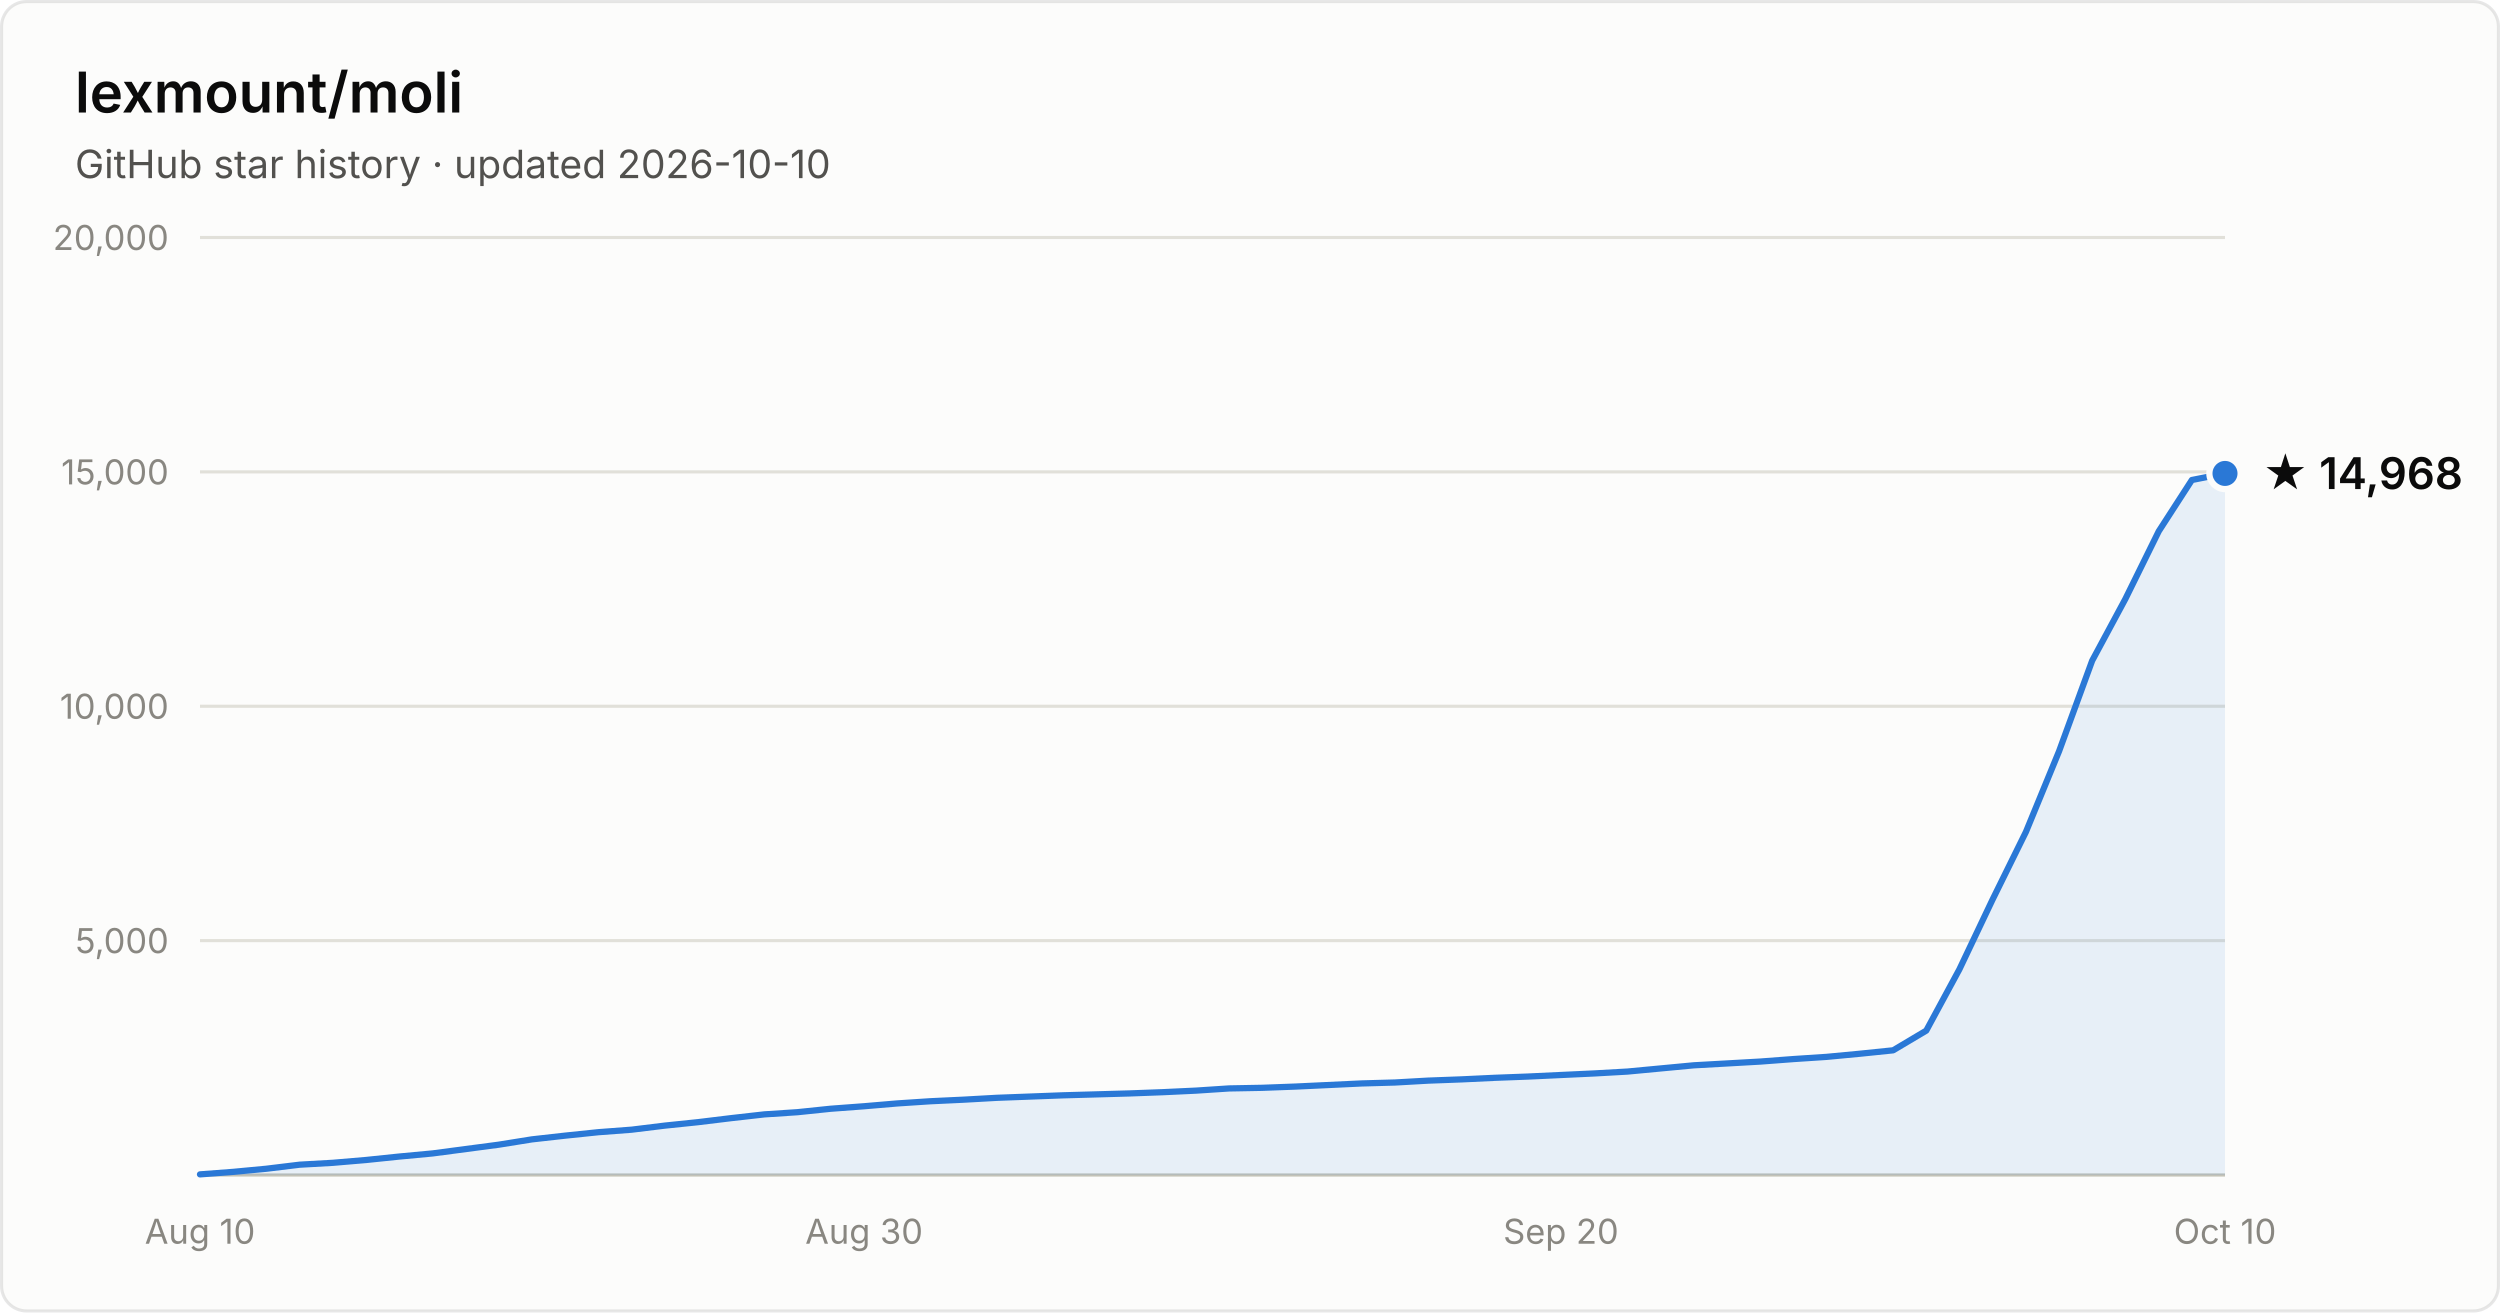
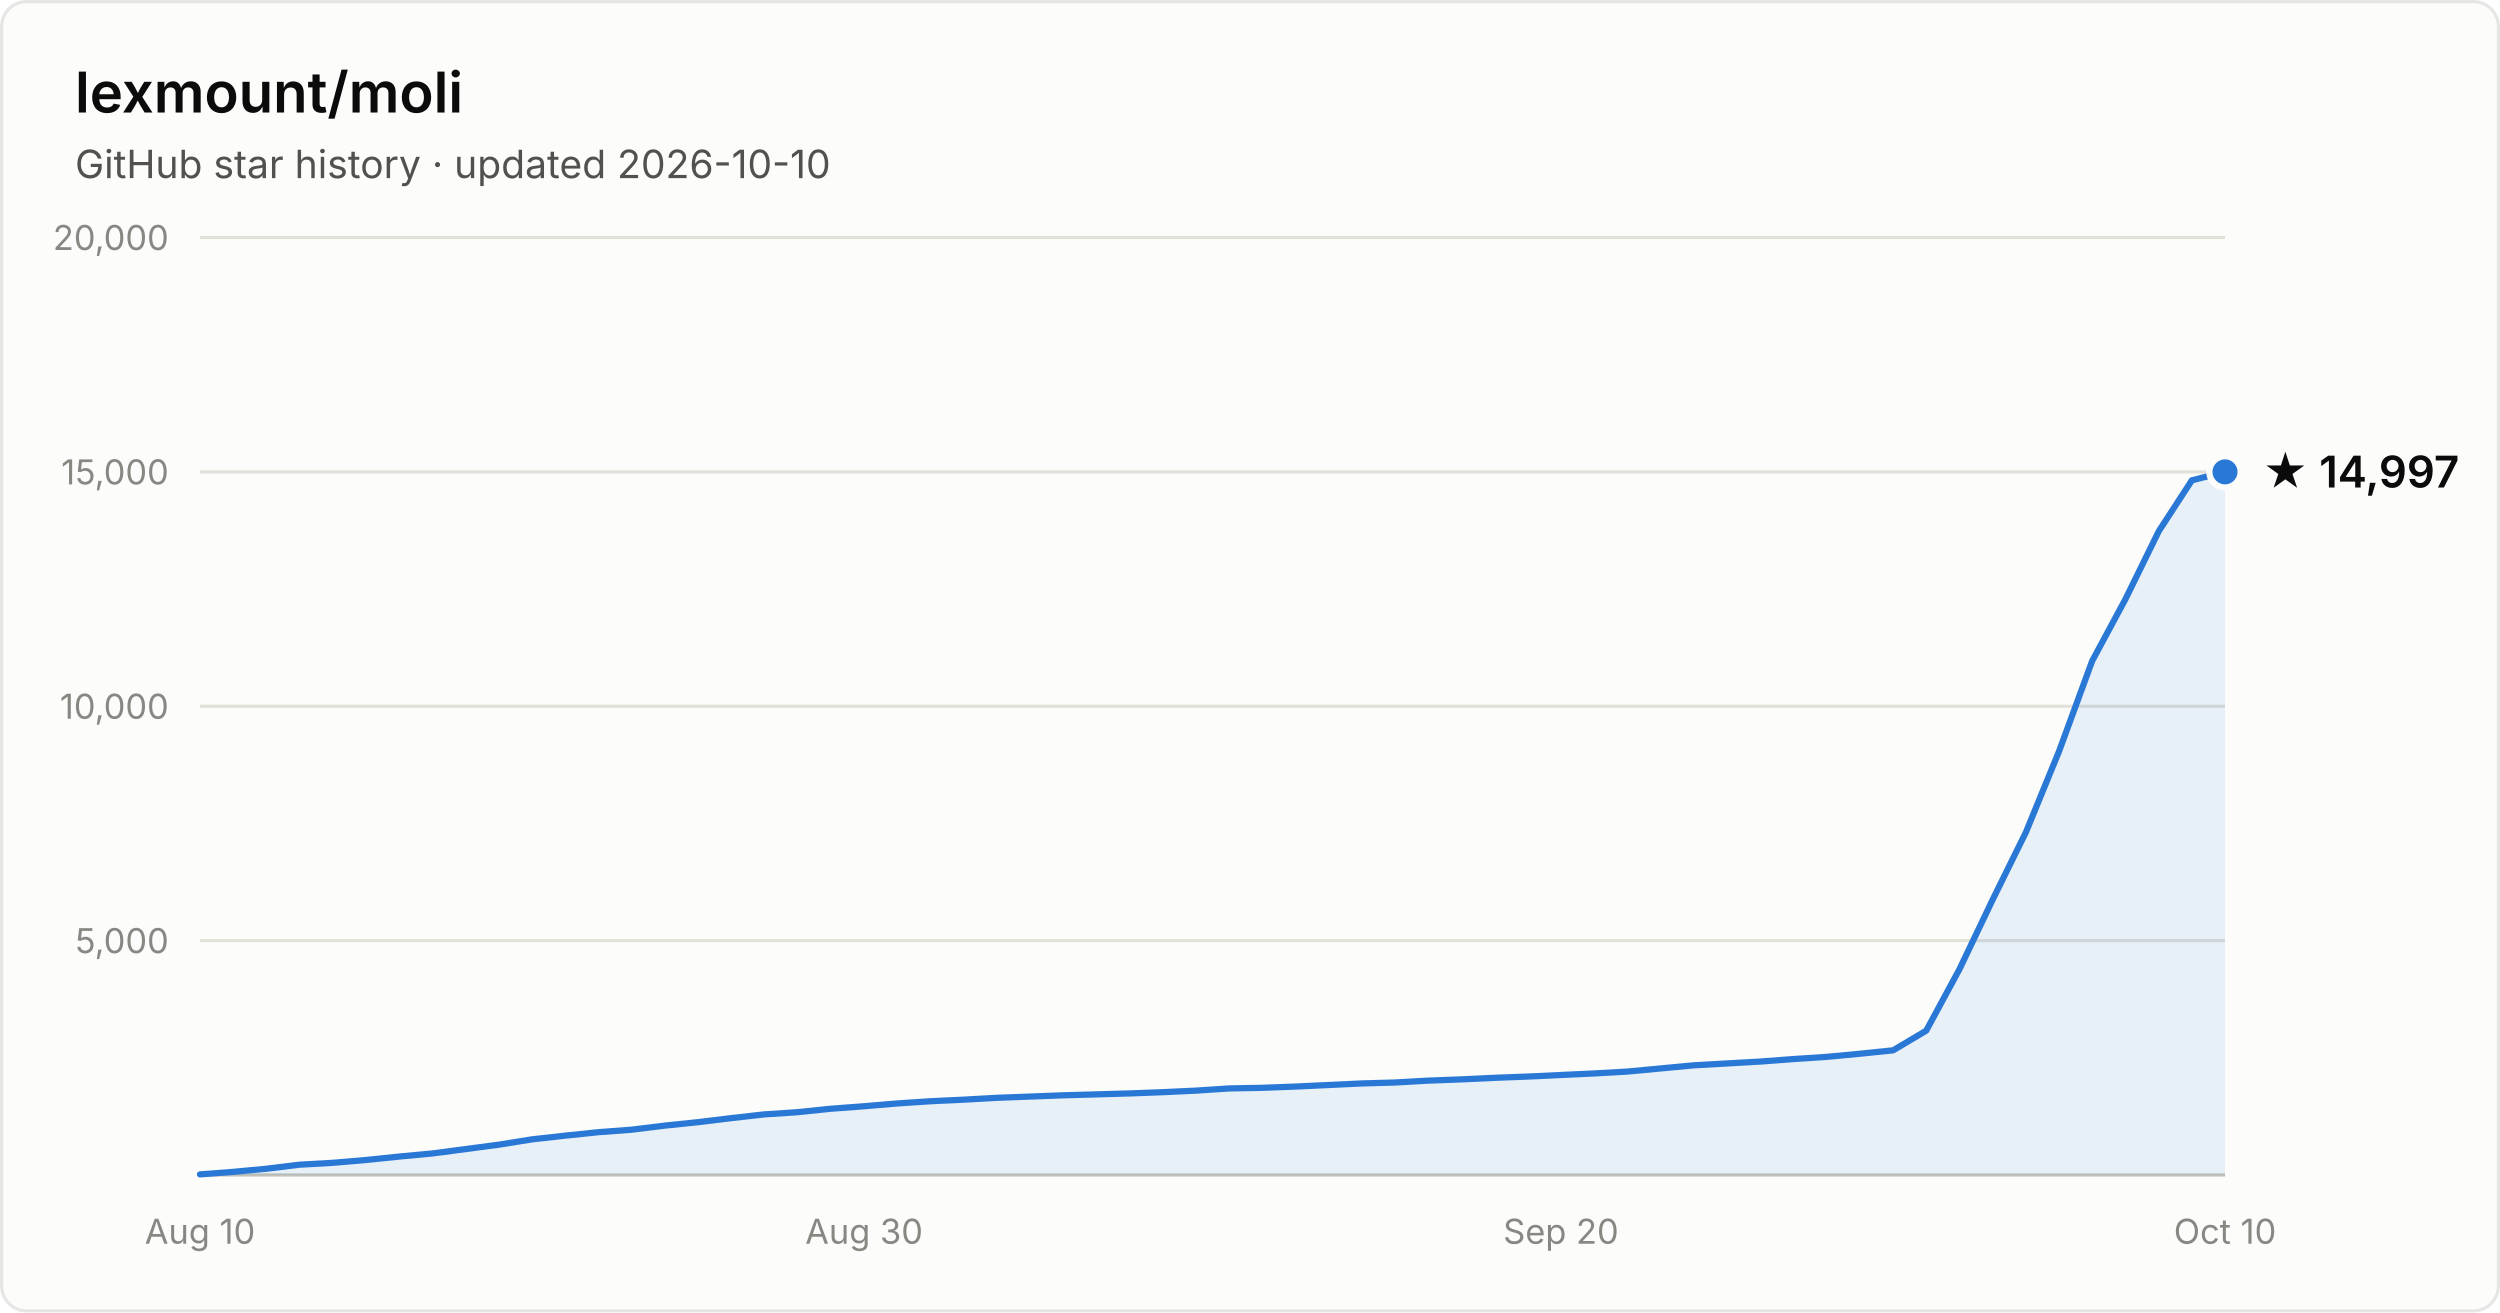
- <svg xmlns="http://www.w3.org/2000/svg" width="800" height="420" viewBox="0 0 800 420" font-family="system-ui, -apple-system, Segoe UI, sans-serif" role="img" aria-label="Star history of lexmount/moli: 14,968 stars as of 2026-10-10">
+ <svg xmlns="http://www.w3.org/2000/svg" width="800" height="420" viewBox="0 0 800 420" font-family="system-ui, -apple-system, Segoe UI, sans-serif" role="img" aria-label="Star history of lexmount/moli: 14,997 stars as of 2026-10-10">
  <rect x="0.5" y="0.5" width="799" height="419" rx="8" fill="#fcfcfb" stroke="rgba(11,11,11,0.10)" />
  <text x="24" y="36" fill="#0b0b0b" font-size="18" font-weight="600">lexmount/moli</text>
  <text x="24" y="57" fill="#52514e" font-size="12.5">GitHub star history · updated 2026-10-10</text>
  <line x1="64" y1="301.0" x2="712" y2="301.0" stroke="#e1e0d9" stroke-width="1" />
  <text x="54" y="305.0" text-anchor="end" fill="#898781" font-size="11" style="font-variant-numeric:tabular-nums">5,000</text>
  <line x1="64" y1="226.0" x2="712" y2="226.0" stroke="#e1e0d9" stroke-width="1" />
  <text x="54" y="230.0" text-anchor="end" fill="#898781" font-size="11" style="font-variant-numeric:tabular-nums">10,000</text>
  <line x1="64" y1="151.0" x2="712" y2="151.0" stroke="#e1e0d9" stroke-width="1" />
  <text x="54" y="155.0" text-anchor="end" fill="#898781" font-size="11" style="font-variant-numeric:tabular-nums">15,000</text>
  <line x1="64" y1="76.0" x2="712" y2="76.0" stroke="#e1e0d9" stroke-width="1" />
  <text x="54" y="80.0" text-anchor="end" fill="#898781" font-size="11" style="font-variant-numeric:tabular-nums">20,000</text>
  <line x1="64" y1="376" x2="712" y2="376" stroke="#c3c2b7" stroke-width="1" />
  <text x="64.0" y="398" text-anchor="middle" fill="#898781" font-size="11" style="font-variant-numeric:tabular-nums">Aug 10</text>
  <text x="276.5" y="398" text-anchor="middle" fill="#898781" font-size="11" style="font-variant-numeric:tabular-nums">Aug 30</text>
  <text x="499.5" y="398" text-anchor="middle" fill="#898781" font-size="11" style="font-variant-numeric:tabular-nums">Sep 20</text>
  <text x="712.0" y="398" text-anchor="middle" fill="#898781" font-size="11" style="font-variant-numeric:tabular-nums">Oct 10</text>
-   <path d="M64.0 375.8 L74.6 375.0 L85.2 374.0 L95.9 372.7 L106.5 372.1 L117.1 371.2 L127.7 370.1 L138.4 369.1 L149.0 367.7 L159.6 366.3 L170.2 364.6 L180.9 363.4 L191.5 362.3 L202.1 361.5 L212.7 360.2 L223.3 359.1 L234.0 357.8 L244.6 356.6 L255.2 355.9 L265.8 354.8 L276.5 354.0 L287.1 353.1 L297.7 352.4 L308.3 351.9 L319.0 351.3 L329.6 350.9 L340.2 350.5 L350.8 350.2 L361.4 349.9 L372.1 349.5 L382.7 349.0 L393.3 348.3 L403.9 348.1 L414.6 347.7 L425.2 347.2 L435.8 346.7 L446.4 346.4 L457.0 345.8 L467.7 345.4 L478.3 344.9 L488.9 344.5 L499.5 344.0 L510.2 343.5 L520.8 342.9 L531.4 341.9 L542.0 340.9 L552.7 340.3 L563.3 339.7 L573.9 338.9 L584.5 338.2 L595.1 337.2 L605.8 336.1 L616.4 329.8 L627.0 310.2 L637.6 287.9 L648.3 266.2 L658.9 240.4 L669.5 211.4 L680.1 191.7 L690.8 170.0 L701.4 153.6 L712.0 151.5 L712.0 376 L64.0 376 Z" fill="#2a78d6" fill-opacity="0.1" />
-   <path d="M64.0 375.8 L74.6 375.0 L85.2 374.0 L95.9 372.7 L106.5 372.1 L117.1 371.2 L127.7 370.1 L138.4 369.1 L149.0 367.7 L159.6 366.3 L170.2 364.6 L180.9 363.4 L191.5 362.3 L202.1 361.5 L212.7 360.2 L223.3 359.1 L234.0 357.8 L244.6 356.6 L255.2 355.9 L265.8 354.8 L276.5 354.0 L287.1 353.1 L297.7 352.4 L308.3 351.9 L319.0 351.3 L329.6 350.9 L340.2 350.5 L350.8 350.2 L361.4 349.9 L372.1 349.5 L382.7 349.0 L393.3 348.3 L403.9 348.1 L414.6 347.7 L425.2 347.2 L435.8 346.7 L446.4 346.4 L457.0 345.8 L467.7 345.4 L478.3 344.9 L488.9 344.5 L499.5 344.0 L510.2 343.5 L520.8 342.9 L531.4 341.9 L542.0 340.9 L552.7 340.3 L563.3 339.7 L573.9 338.9 L584.5 338.2 L595.1 337.2 L605.8 336.1 L616.4 329.8 L627.0 310.2 L637.6 287.9 L648.3 266.2 L658.9 240.4 L669.5 211.4 L680.1 191.7 L690.8 170.0 L701.4 153.6 L712.0 151.5" fill="none" stroke="#2a78d6" stroke-width="2" stroke-linejoin="round" stroke-linecap="round" />
-   <circle cx="712.0" cy="151.5" r="5" fill="#2a78d6" stroke="#fcfcfb" stroke-width="2" />
-   <text x="724.0" y="156.5" fill="#0b0b0b" font-size="14" font-weight="600">★ 14,968</text>
+   <path d="M64.0 375.8 L74.6 375.0 L85.2 374.0 L95.9 372.7 L106.5 372.1 L117.1 371.2 L127.7 370.1 L138.4 369.1 L149.0 367.7 L159.6 366.3 L170.2 364.6 L180.9 363.4 L191.5 362.3 L202.1 361.5 L212.7 360.2 L223.3 359.1 L234.0 357.8 L244.6 356.6 L255.2 355.9 L265.8 354.8 L276.5 354.0 L287.1 353.1 L297.7 352.4 L308.3 351.9 L319.0 351.3 L329.6 350.9 L340.2 350.5 L350.8 350.2 L361.4 349.9 L372.1 349.5 L382.7 349.0 L393.3 348.3 L403.9 348.1 L414.6 347.7 L425.2 347.2 L435.8 346.7 L446.4 346.4 L457.0 345.8 L467.7 345.4 L478.3 344.9 L488.9 344.5 L499.5 344.0 L510.2 343.5 L520.8 342.9 L531.4 341.9 L542.0 340.9 L552.7 340.3 L563.3 339.7 L573.9 338.9 L584.5 338.2 L595.1 337.2 L605.8 336.1 L616.4 329.8 L627.0 310.2 L637.6 288.0 L648.3 266.3 L658.9 240.4 L669.5 211.5 L680.1 191.8 L690.8 170.0 L701.4 153.7 L712.0 151.0 L712.0 376 L64.0 376 Z" fill="#2a78d6" fill-opacity="0.1" />
+   <path d="M64.0 375.8 L74.6 375.0 L85.2 374.0 L95.9 372.7 L106.5 372.1 L117.1 371.2 L127.7 370.1 L138.4 369.1 L149.0 367.7 L159.6 366.3 L170.2 364.6 L180.9 363.4 L191.5 362.3 L202.1 361.5 L212.7 360.2 L223.3 359.1 L234.0 357.8 L244.6 356.6 L255.2 355.9 L265.8 354.8 L276.5 354.0 L287.1 353.1 L297.7 352.4 L308.3 351.9 L319.0 351.3 L329.6 350.9 L340.2 350.5 L350.8 350.2 L361.4 349.9 L372.1 349.5 L382.7 349.0 L393.3 348.3 L403.9 348.1 L414.6 347.7 L425.2 347.2 L435.8 346.7 L446.4 346.4 L457.0 345.8 L467.7 345.4 L478.3 344.9 L488.9 344.5 L499.5 344.0 L510.2 343.5 L520.8 342.9 L531.4 341.9 L542.0 340.9 L552.7 340.3 L563.3 339.7 L573.9 338.9 L584.5 338.2 L595.1 337.2 L605.8 336.1 L616.4 329.8 L627.0 310.2 L637.6 288.0 L648.3 266.3 L658.9 240.4 L669.5 211.5 L680.1 191.8 L690.8 170.0 L701.4 153.7 L712.0 151.0" fill="none" stroke="#2a78d6" stroke-width="2" stroke-linejoin="round" stroke-linecap="round" />
+   <circle cx="712.0" cy="151.0" r="5" fill="#2a78d6" stroke="#fcfcfb" stroke-width="2" />
+   <text x="724.0" y="156.0" fill="#0b0b0b" font-size="14" font-weight="600">★ 14,997</text>
</svg>
